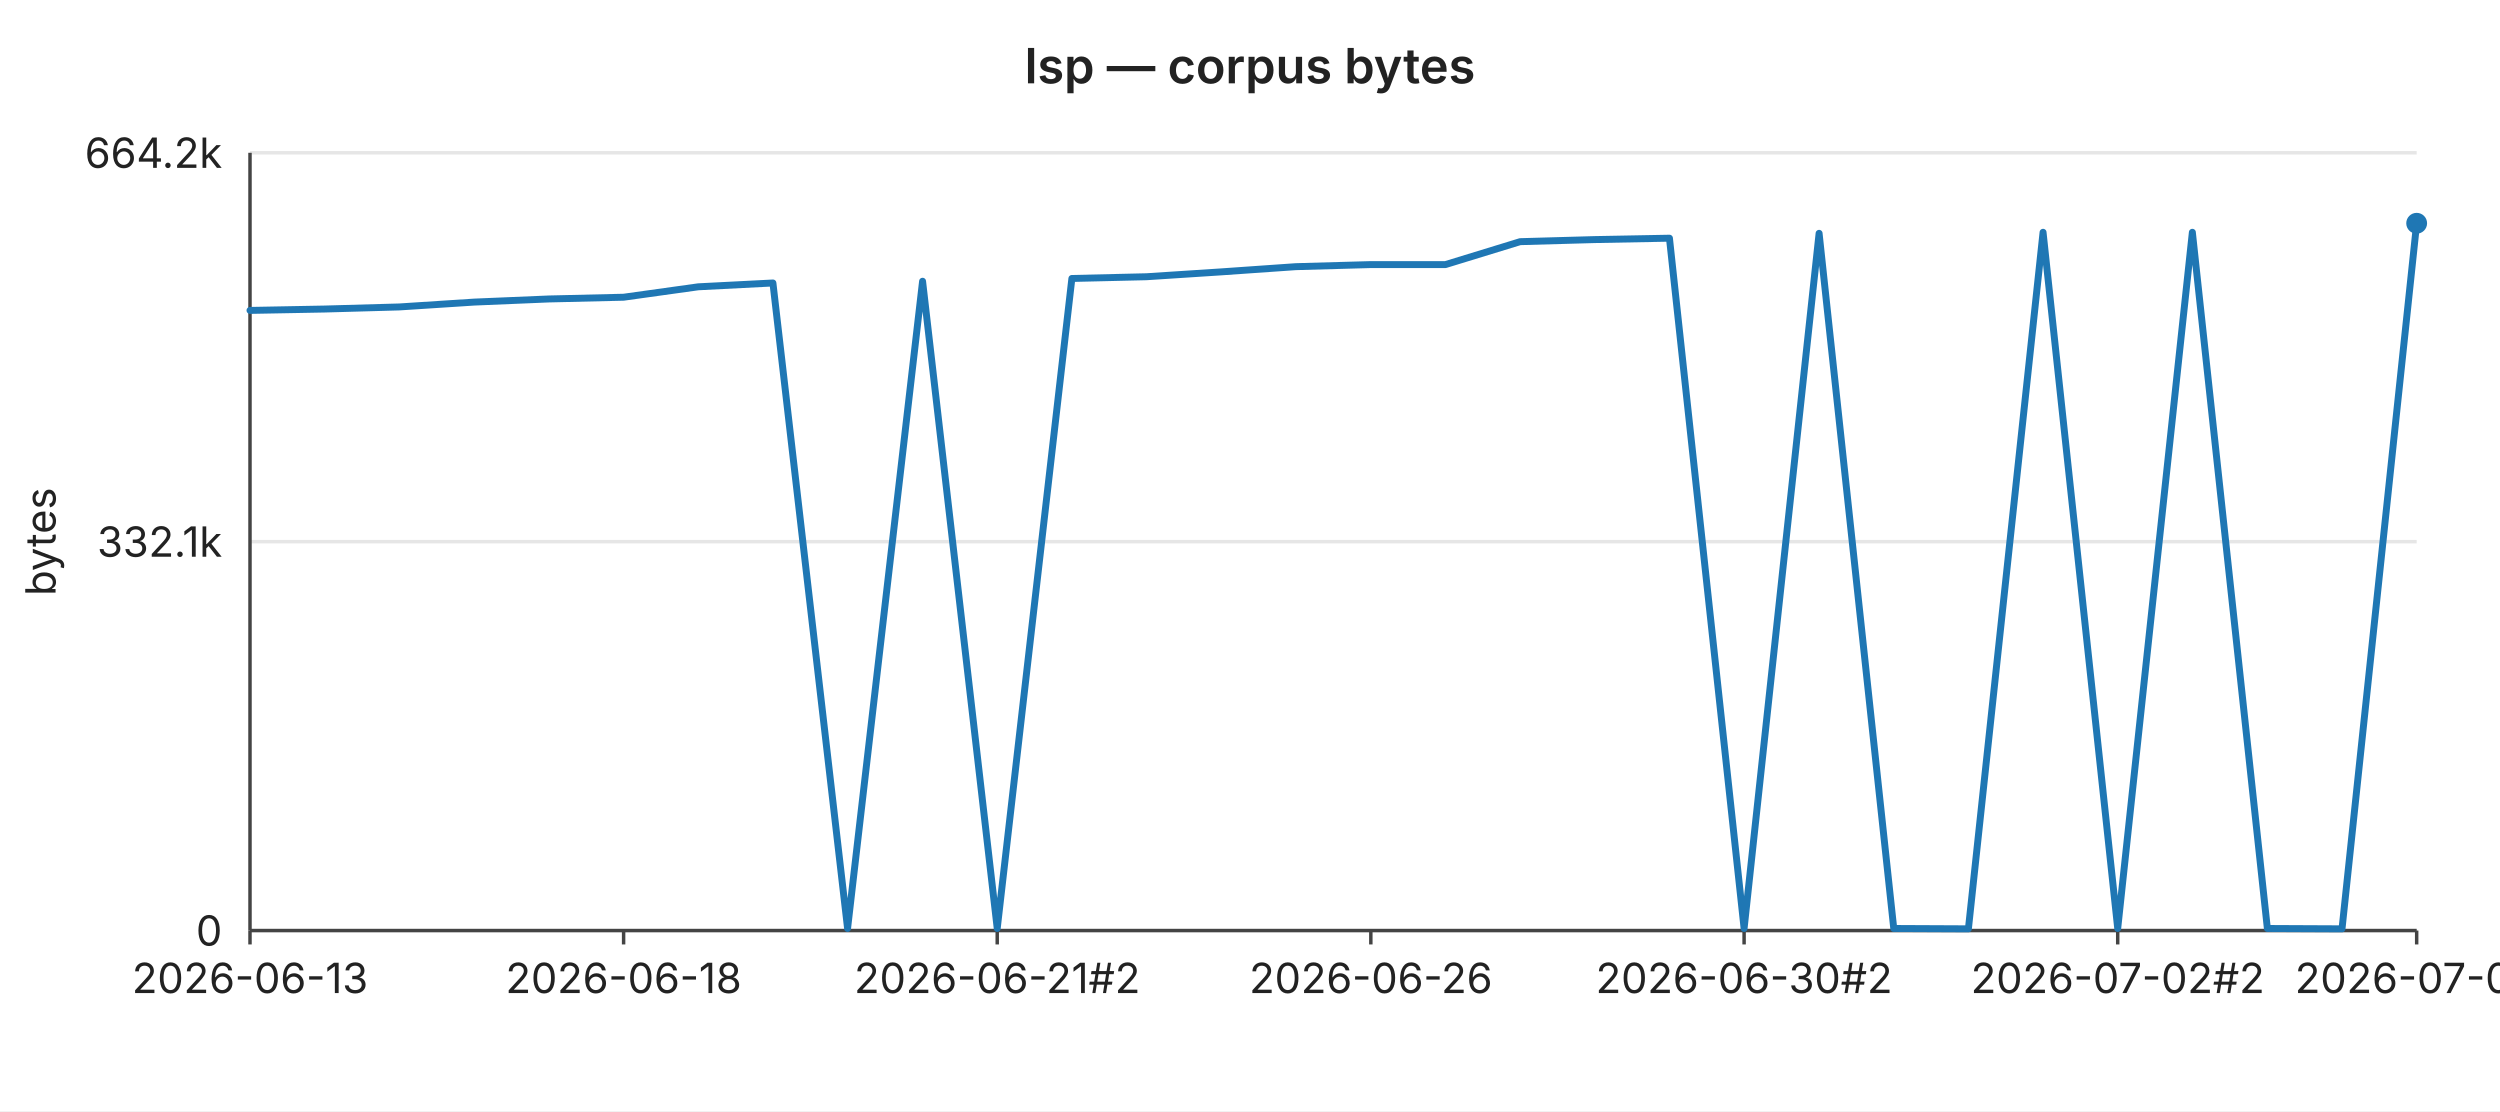
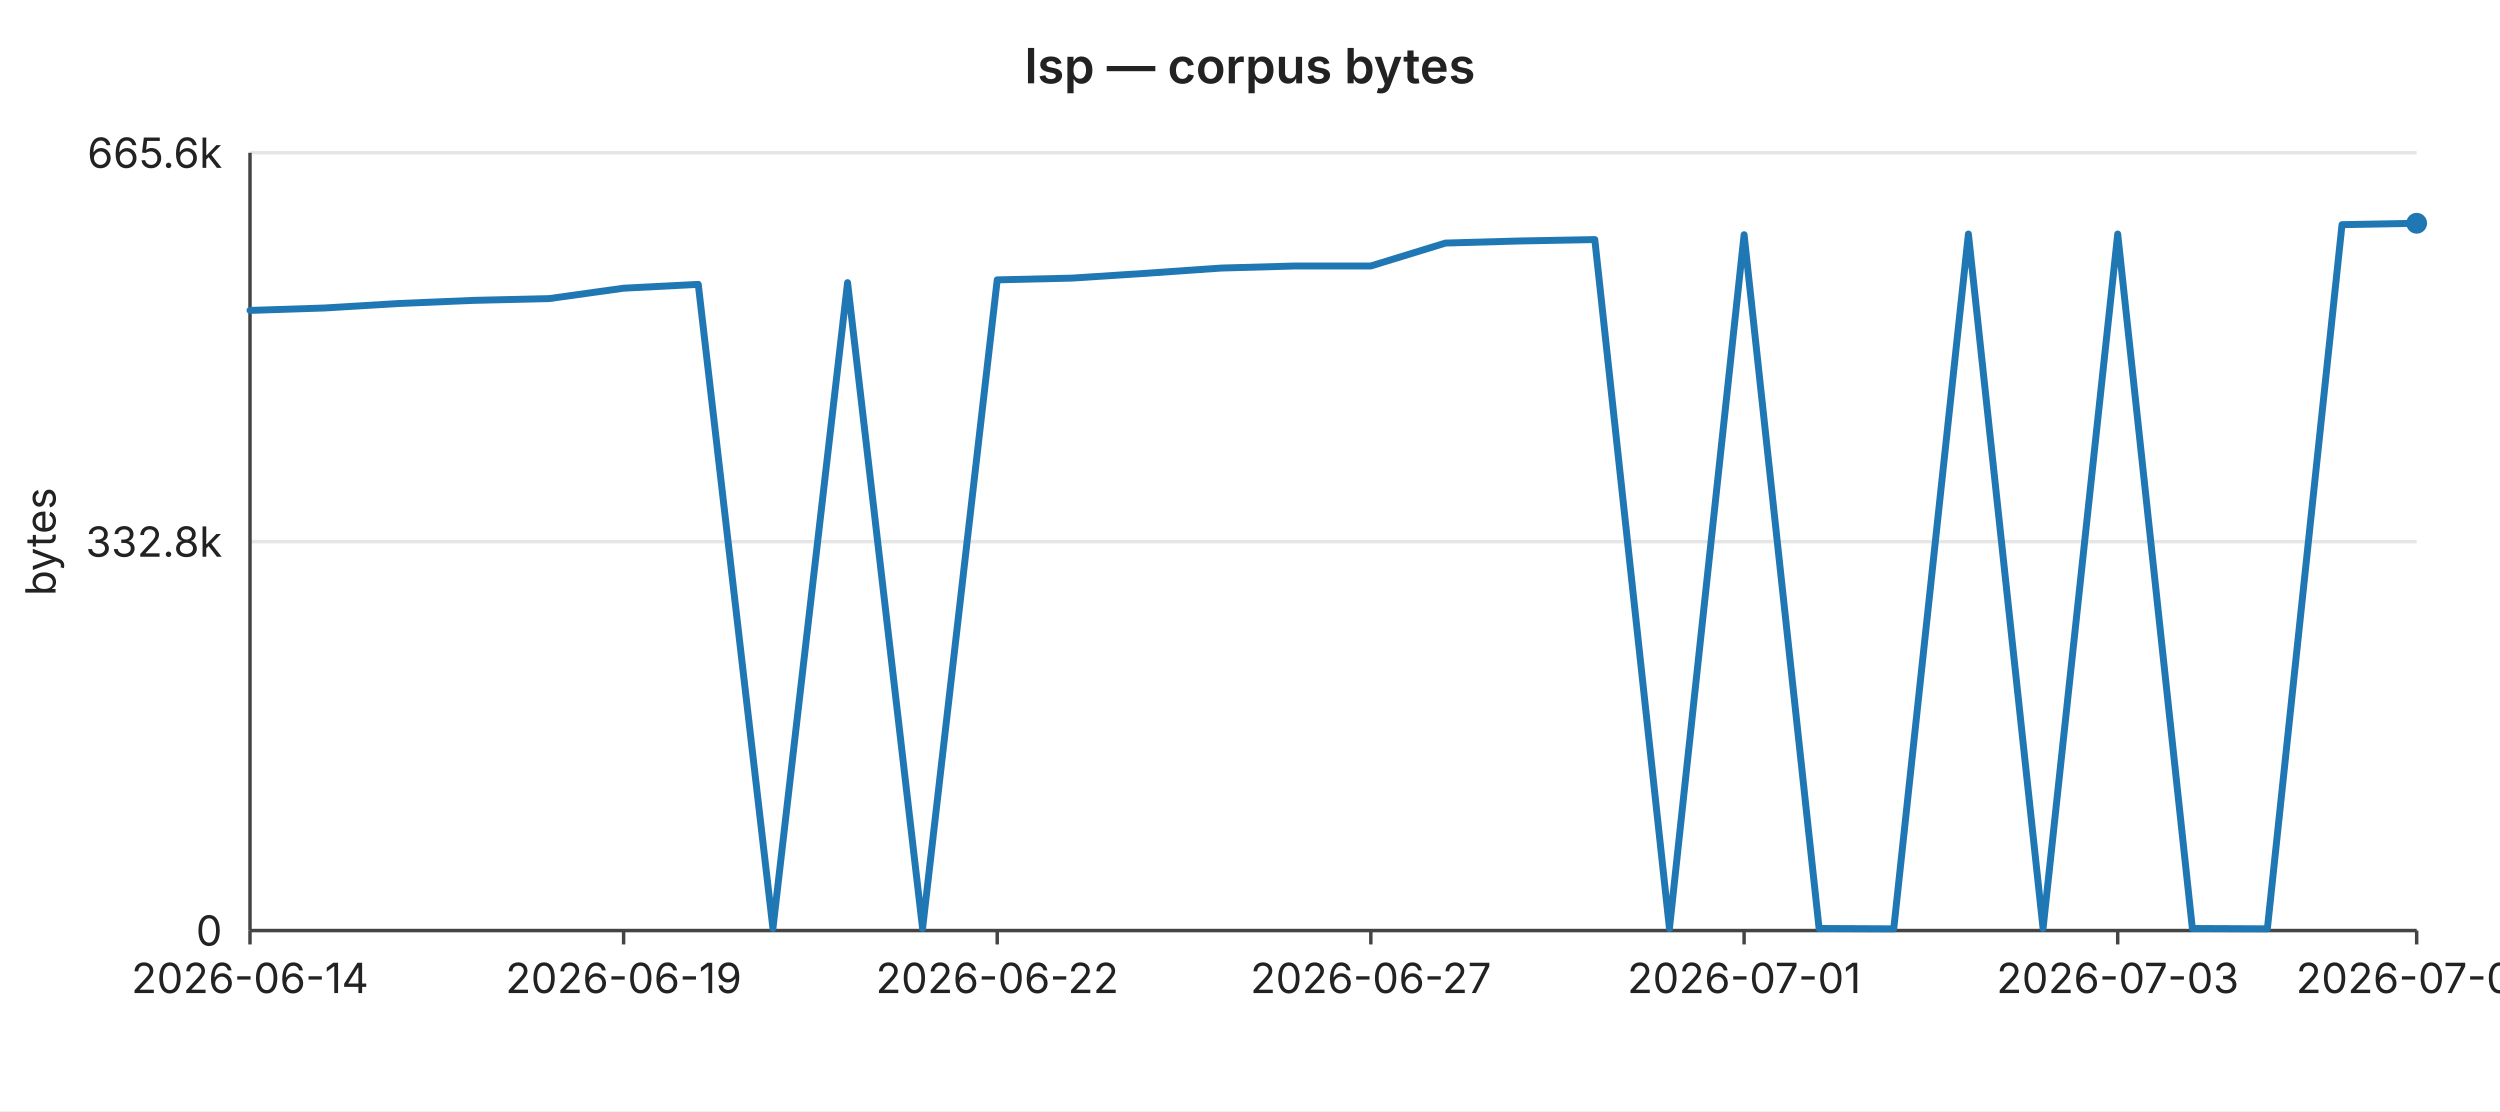
<svg xmlns="http://www.w3.org/2000/svg" width="720" height="320" viewBox="0 0 720 320" font-family="-apple-system,BlinkMacSystemFont,Segoe UI,sans-serif" font-size="12">
  <rect width="720" height="320" fill="#ffffff" />
  <text x="360" y="24" text-anchor="middle" font-size="14" font-weight="600" fill="#222">lsp — corpus bytes</text>
  <line x1="72" y1="44.0" x2="696" y2="44.0" stroke="#e6e6e6" stroke-width="1" />
-   <text x="64" y="44.0" text-anchor="end" dominant-baseline="middle" fill="#222">664.2k</text>
+   <text x="64" y="44.0" text-anchor="end" dominant-baseline="middle" fill="#222">665.6k</text>
  <line x1="72" y1="156.0" x2="696" y2="156.0" stroke="#e6e6e6" stroke-width="1" />
-   <text x="64" y="156.0" text-anchor="end" dominant-baseline="middle" fill="#222">332.1k</text>
+   <text x="64" y="156.0" text-anchor="end" dominant-baseline="middle" fill="#222">332.8k</text>
  <line x1="72" y1="268.0" x2="696" y2="268.0" stroke="#e6e6e6" stroke-width="1" />
  <text x="64" y="268.0" text-anchor="end" dominant-baseline="middle" fill="#222">0</text>
  <text x="16" y="156" text-anchor="middle" fill="#222" transform="rotate(-90 16 156)">bytes</text>
  <line x1="72" y1="44" x2="72" y2="268" stroke="#444" stroke-width="1" />
  <line x1="72" y1="268" x2="696" y2="268" stroke="#444" stroke-width="1" />
  <line x1="72.0" y1="268" x2="72.0" y2="272" stroke="#444" stroke-width="1" />
-   <text x="72.0" y="286" text-anchor="middle" fill="#222">2026-06-13</text>
+   <text x="72.0" y="286" text-anchor="middle" fill="#222">2026-06-14</text>
  <line x1="179.6" y1="268" x2="179.6" y2="272" stroke="#444" stroke-width="1" />
-   <text x="179.6" y="286" text-anchor="middle" fill="#222">2026-06-18</text>
+   <text x="179.6" y="286" text-anchor="middle" fill="#222">2026-06-19</text>
  <line x1="287.2" y1="268" x2="287.2" y2="272" stroke="#444" stroke-width="1" />
-   <text x="287.2" y="286" text-anchor="middle" fill="#222">2026-06-21#2</text>
+   <text x="287.2" y="286" text-anchor="middle" fill="#222">2026-06-22</text>
  <line x1="394.8" y1="268" x2="394.8" y2="272" stroke="#444" stroke-width="1" />
-   <text x="394.8" y="286" text-anchor="middle" fill="#222">2026-06-26</text>
+   <text x="394.8" y="286" text-anchor="middle" fill="#222">2026-06-27</text>
  <line x1="502.3" y1="268" x2="502.3" y2="272" stroke="#444" stroke-width="1" />
-   <text x="502.3" y="286" text-anchor="middle" fill="#222">2026-06-30#2</text>
+   <text x="502.3" y="286" text-anchor="middle" fill="#222">2026-07-01</text>
  <line x1="609.9" y1="268" x2="609.9" y2="272" stroke="#444" stroke-width="1" />
-   <text x="609.9" y="286" text-anchor="middle" fill="#222">2026-07-02#2</text>
+   <text x="609.9" y="286" text-anchor="middle" fill="#222">2026-07-03</text>
  <line x1="696.0" y1="268" x2="696.0" y2="272" stroke="#444" stroke-width="1" />
-   <text x="696.0" y="286" text-anchor="middle" fill="#222">2026-07-04</text>
-   <polyline fill="none" stroke="#1f77b4" stroke-width="2" stroke-linejoin="round" stroke-linecap="round" points="72.0,89.4 93.5,89.0 115.0,88.4 136.6,87.0 158.1,86.1 179.6,85.6 201.1,82.6 222.6,81.5 244.1,267.4 265.7,81.0 287.2,267.4 308.7,80.2 330.2,79.7 351.7,78.3 373.2,76.8 394.8,76.2 416.3,76.2 437.8,69.6 459.3,69.0 480.8,68.6 502.3,267.4 523.9,67.2 545.4,267.4 566.9,267.5 588.4,66.9 609.9,267.4 631.4,66.9 653.0,267.4 674.5,267.5 696.0,64.3" />
+   <text x="696.0" y="286" text-anchor="middle" fill="#222">2026-07-05</text>
+   <polyline fill="none" stroke="#1f77b4" stroke-width="2" stroke-linejoin="round" stroke-linecap="round" points="72.0,89.4 93.5,88.7 115.0,87.4 136.6,86.5 158.1,86.0 179.6,83.0 201.1,81.9 222.6,267.4 244.1,81.4 265.7,267.4 287.2,80.6 308.7,80.1 330.2,78.7 351.7,77.2 373.2,76.6 394.8,76.6 416.3,70.0 437.8,69.4 459.3,69.0 480.8,267.4 502.3,67.6 523.9,267.4 545.4,267.5 566.9,67.4 588.4,267.4 609.9,67.4 631.4,267.4 653.0,267.5 674.5,64.7 696.0,64.3" />
  <circle cx="696.0" cy="64.3" r="3" fill="#1f77b4" />
</svg>
